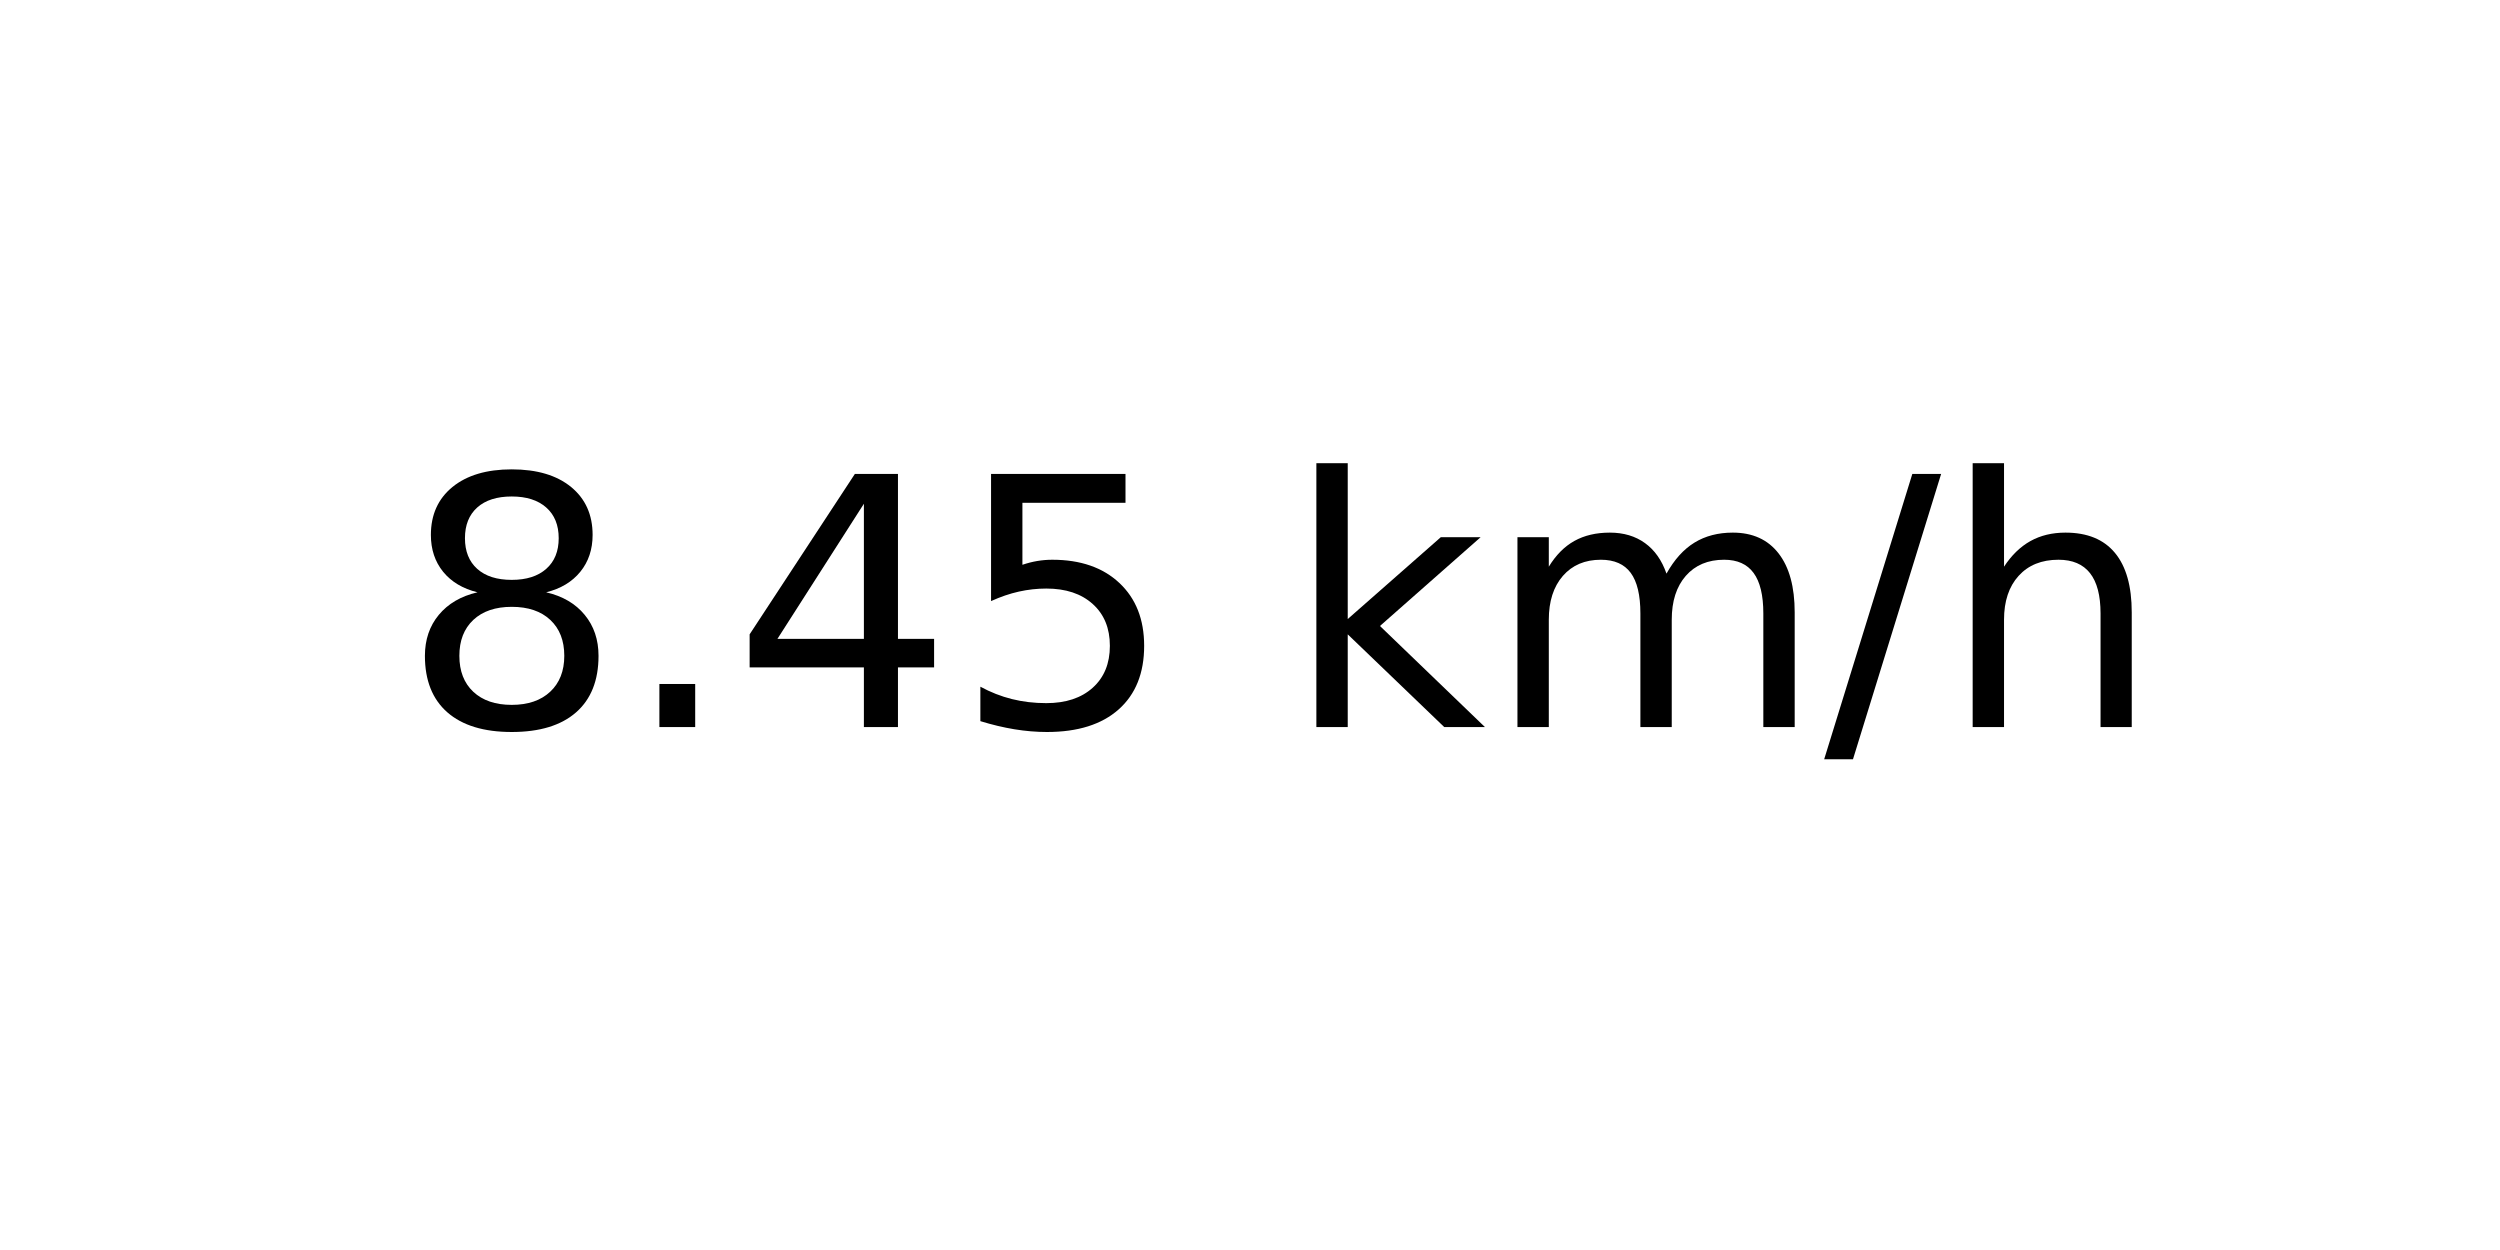
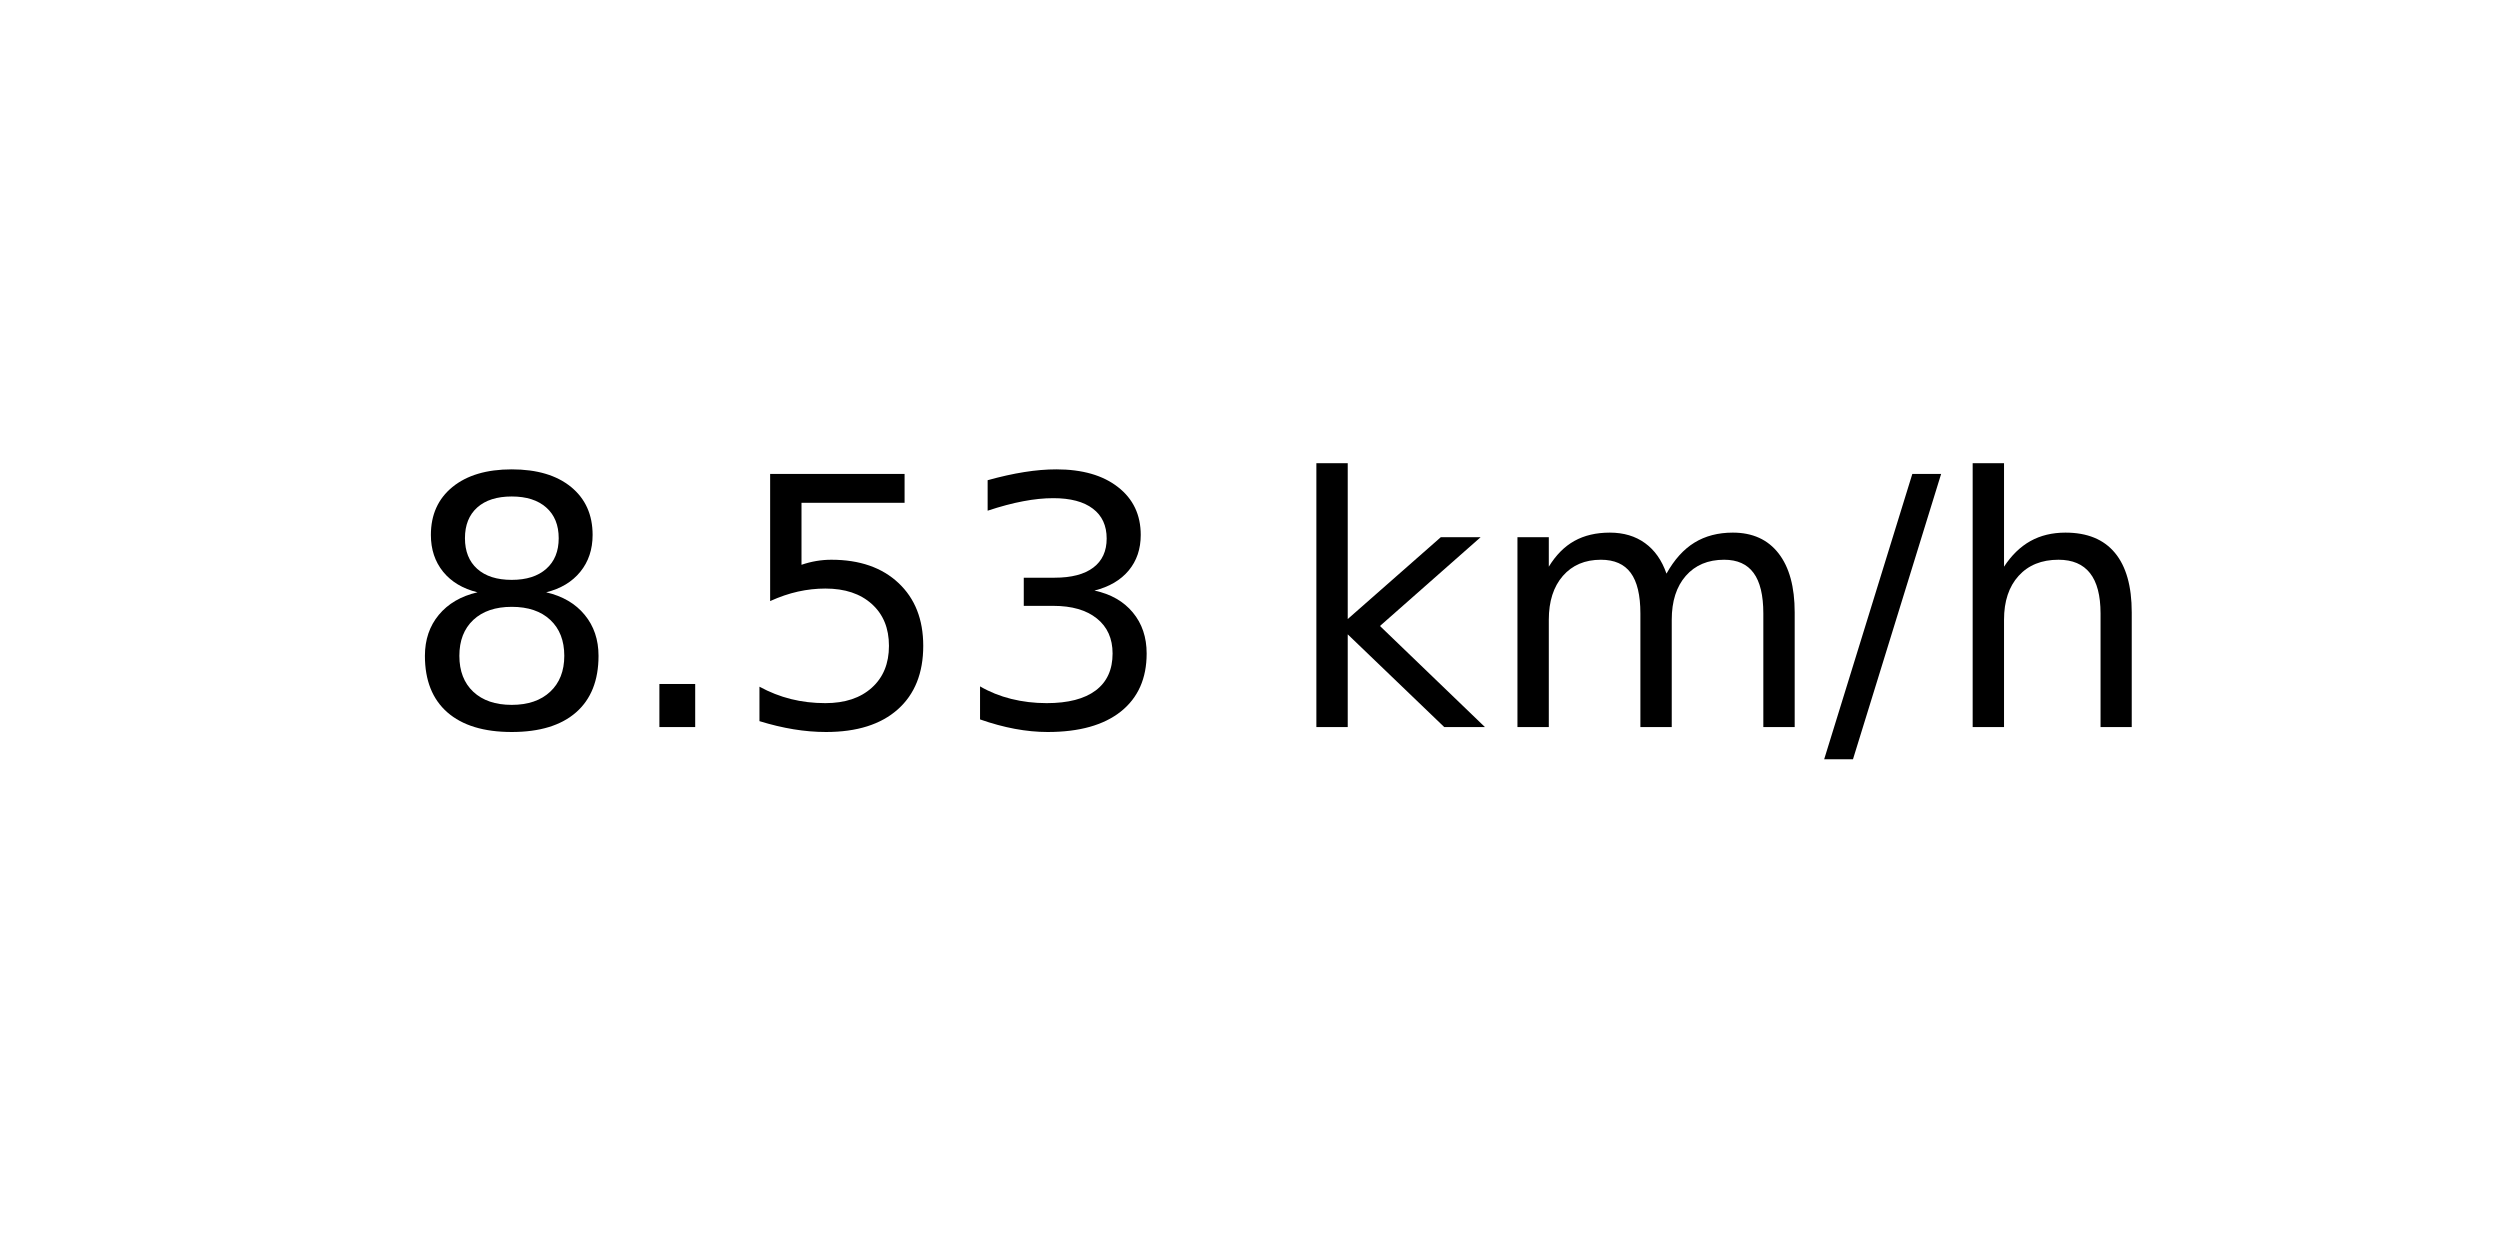
<svg xmlns="http://www.w3.org/2000/svg" xmlns:xlink="http://www.w3.org/1999/xlink" width="72pt" height="36pt" viewBox="0 0 72 36" version="1.1">
  <defs>
    <style type="text/css">*{stroke-linejoin: round; stroke-linecap: butt}</style>
  </defs>
  <g id="figure_1">
    <g id="axes_1">
      <g id="text_1">
        <g transform="translate(11.55937 20.93937) scale(0.1 -0.1)">
          <defs>
            <path id="DejaVuSans-38" d="M 2034 2216  Q 1584 2216 1326 1975  Q 1069 1734 1069 1313  Q 1069 891 1326 650  Q 1584 409 2034 409  Q 2484 409 2743 651  Q 3003 894 3003 1313  Q 3003 1734 2745 1975  Q 2488 2216 2034 2216  z M 1403 2484  Q 997 2584 770 2862  Q 544 3141 544 3541  Q 544 4100 942 4425  Q 1341 4750 2034 4750  Q 2731 4750 3128 4425  Q 3525 4100 3525 3541  Q 3525 3141 3298 2862  Q 3072 2584 2669 2484  Q 3125 2378 3379 2068  Q 3634 1759 3634 1313  Q 3634 634 3220 271  Q 2806 -91 2034 -91  Q 1263 -91 848 271  Q 434 634 434 1313  Q 434 1759 690 2068  Q 947 2378 1403 2484  z M 1172 3481  Q 1172 3119 1398 2916  Q 1625 2713 2034 2713  Q 2441 2713 2670 2916  Q 2900 3119 2900 3481  Q 2900 3844 2670 4047  Q 2441 4250 2034 4250  Q 1625 4250 1398 4047  Q 1172 3844 1172 3481  z " transform="scale(0.015625)" />
            <path id="DejaVuSans-2e" d="M 684 794  L 1344 794  L 1344 0  L 684 0  L 684 794  z " transform="scale(0.015625)" />
-             <path id="DejaVuSans-34" d="M 2419 4116  L 825 1625  L 2419 1625  L 2419 4116  z M 2253 4666  L 3047 4666  L 3047 1625  L 3713 1625  L 3713 1100  L 3047 1100  L 3047 0  L 2419 0  L 2419 1100  L 313 1100  L 313 1709  L 2253 4666  z " transform="scale(0.015625)" />
            <path id="DejaVuSans-35" d="M 691 4666  L 3169 4666  L 3169 4134  L 1269 4134  L 1269 2991  Q 1406 3038 1543 3061  Q 1681 3084 1819 3084  Q 2600 3084 3056 2656  Q 3513 2228 3513 1497  Q 3513 744 3044 326  Q 2575 -91 1722 -91  Q 1428 -91 1123 -41  Q 819 9 494 109  L 494 744  Q 775 591 1075 516  Q 1375 441 1709 441  Q 2250 441 2565 725  Q 2881 1009 2881 1497  Q 2881 1984 2565 2268  Q 2250 2553 1709 2553  Q 1456 2553 1204 2497  Q 953 2441 691 2322  L 691 4666  z " transform="scale(0.015625)" />
+             <path id="DejaVuSans-33" d="M 2597 2516  Q 3050 2419 3304 2112  Q 3559 1806 3559 1356  Q 3559 666 3084 287  Q 2609 -91 1734 -91  Q 1441 -91 1130 -33  Q 819 25 488 141  L 488 750  Q 750 597 1062 519  Q 1375 441 1716 441  Q 2309 441 2620 675  Q 2931 909 2931 1356  Q 2931 1769 2642 2001  Q 2353 2234 1838 2234  L 1294 2234  L 1294 2753  L 1863 2753  Q 2328 2753 2575 2939  Q 2822 3125 2822 3475  Q 2822 3834 2567 4026  Q 2313 4219 1838 4219  Q 1578 4219 1281 4162  Q 984 4106 628 3988  L 628 4550  Q 988 4650 1302 4700  Q 1616 4750 1894 4750  Q 2613 4750 3031 4423  Q 3450 4097 3450 3541  Q 3450 3153 3228 2886  Q 3006 2619 2597 2516  z " transform="scale(0.015625)" />
            <path id="DejaVuSans-20" transform="scale(0.015625)" />
            <path id="DejaVuSans-6b" d="M 581 4863  L 1159 4863  L 1159 1991  L 2875 3500  L 3609 3500  L 1753 1863  L 3688 0  L 2938 0  L 1159 1709  L 1159 0  L 581 0  L 581 4863  z " transform="scale(0.015625)" />
            <path id="DejaVuSans-6d" d="M 3328 2828  Q 3544 3216 3844 3400  Q 4144 3584 4550 3584  Q 5097 3584 5394 3201  Q 5691 2819 5691 2113  L 5691 0  L 5113 0  L 5113 2094  Q 5113 2597 4934 2840  Q 4756 3084 4391 3084  Q 3944 3084 3684 2787  Q 3425 2491 3425 1978  L 3425 0  L 2847 0  L 2847 2094  Q 2847 2600 2669 2842  Q 2491 3084 2119 3084  Q 1678 3084 1418 2786  Q 1159 2488 1159 1978  L 1159 0  L 581 0  L 581 3500  L 1159 3500  L 1159 2956  Q 1356 3278 1631 3431  Q 1906 3584 2284 3584  Q 2666 3584 2933 3390  Q 3200 3197 3328 2828  z " transform="scale(0.015625)" />
            <path id="DejaVuSans-2f" d="M 1625 4666  L 2156 4666  L 531 -594  L 0 -594  L 1625 4666  z " transform="scale(0.015625)" />
            <path id="DejaVuSans-68" d="M 3513 2113  L 3513 0  L 2938 0  L 2938 2094  Q 2938 2591 2744 2837  Q 2550 3084 2163 3084  Q 1697 3084 1428 2787  Q 1159 2491 1159 1978  L 1159 0  L 581 0  L 581 4863  L 1159 4863  L 1159 2956  Q 1366 3272 1645 3428  Q 1925 3584 2291 3584  Q 2894 3584 3203 3211  Q 3513 2838 3513 2113  z " transform="scale(0.015625)" />
          </defs>
          <use xlink:href="#DejaVuSans-38" />
          <use xlink:href="#DejaVuSans-2e" x="63.623" />
-           <use xlink:href="#DejaVuSans-34" x="95.41" />
-           <use xlink:href="#DejaVuSans-35" x="159.033" />
+           <use xlink:href="#DejaVuSans-35" x="95.41" />
+           <use xlink:href="#DejaVuSans-33" x="159.033" />
          <use xlink:href="#DejaVuSans-20" x="222.656" />
          <use xlink:href="#DejaVuSans-6b" x="254.443" />
          <use xlink:href="#DejaVuSans-6d" x="312.354" />
          <use xlink:href="#DejaVuSans-2f" x="409.766" />
          <use xlink:href="#DejaVuSans-68" x="443.457" />
        </g>
      </g>
    </g>
  </g>
</svg>
